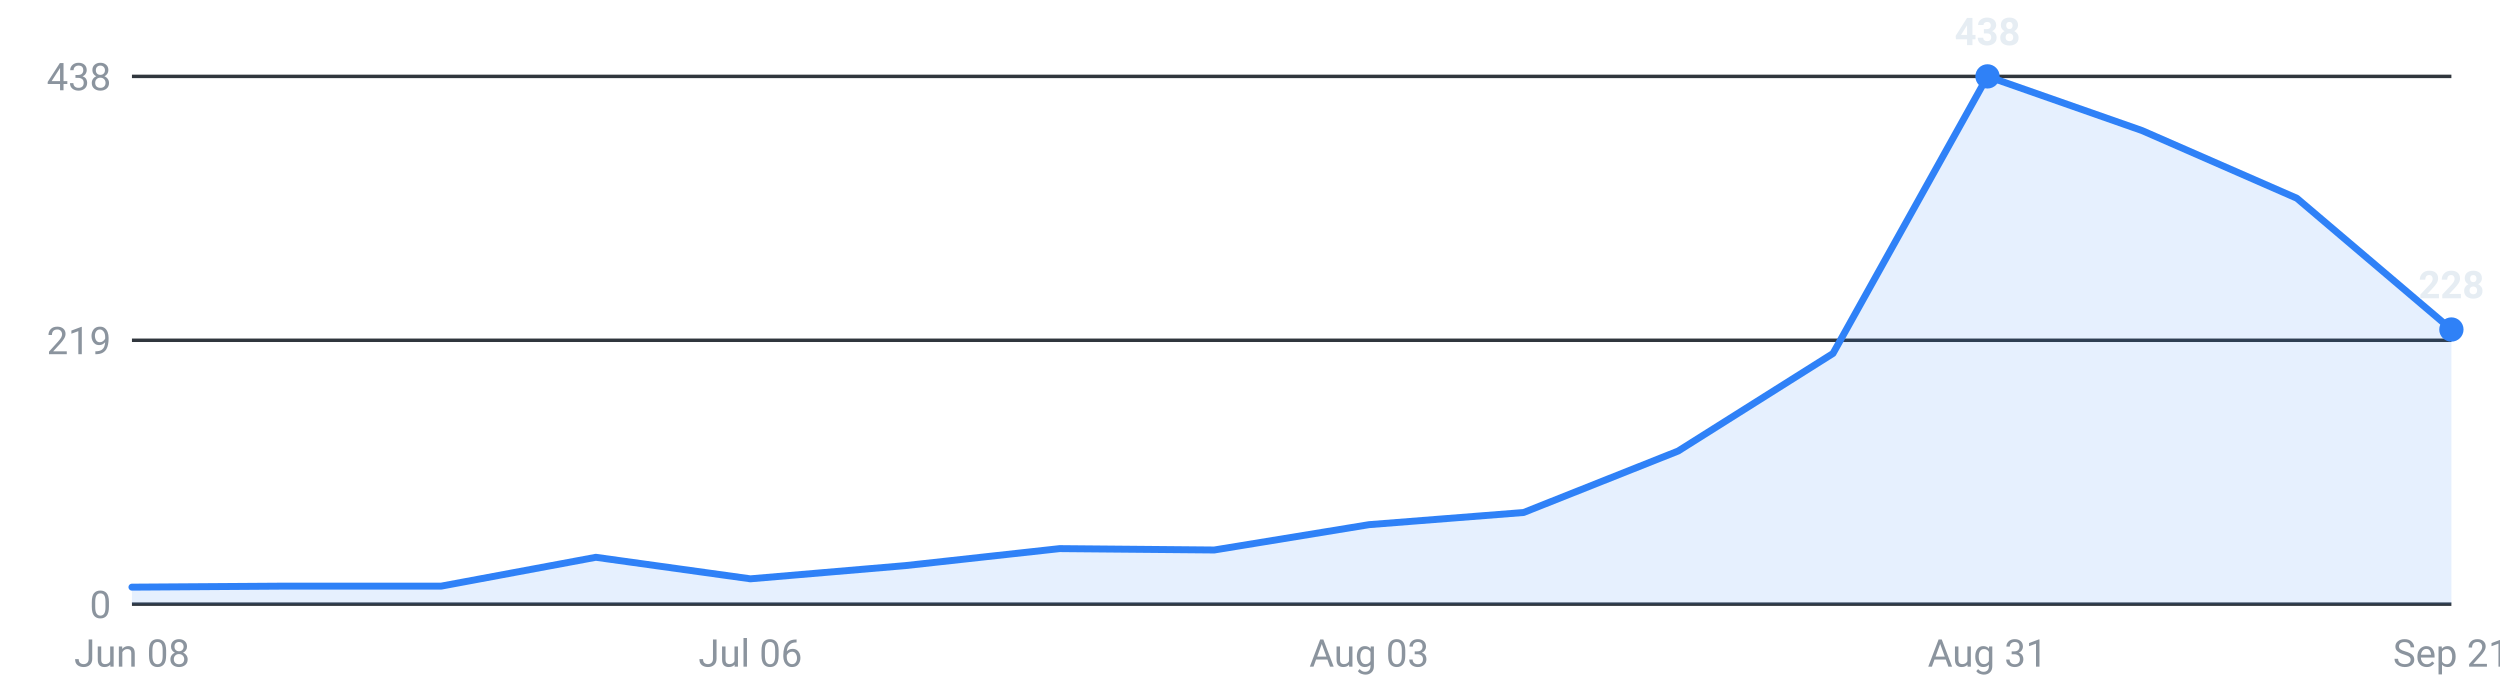
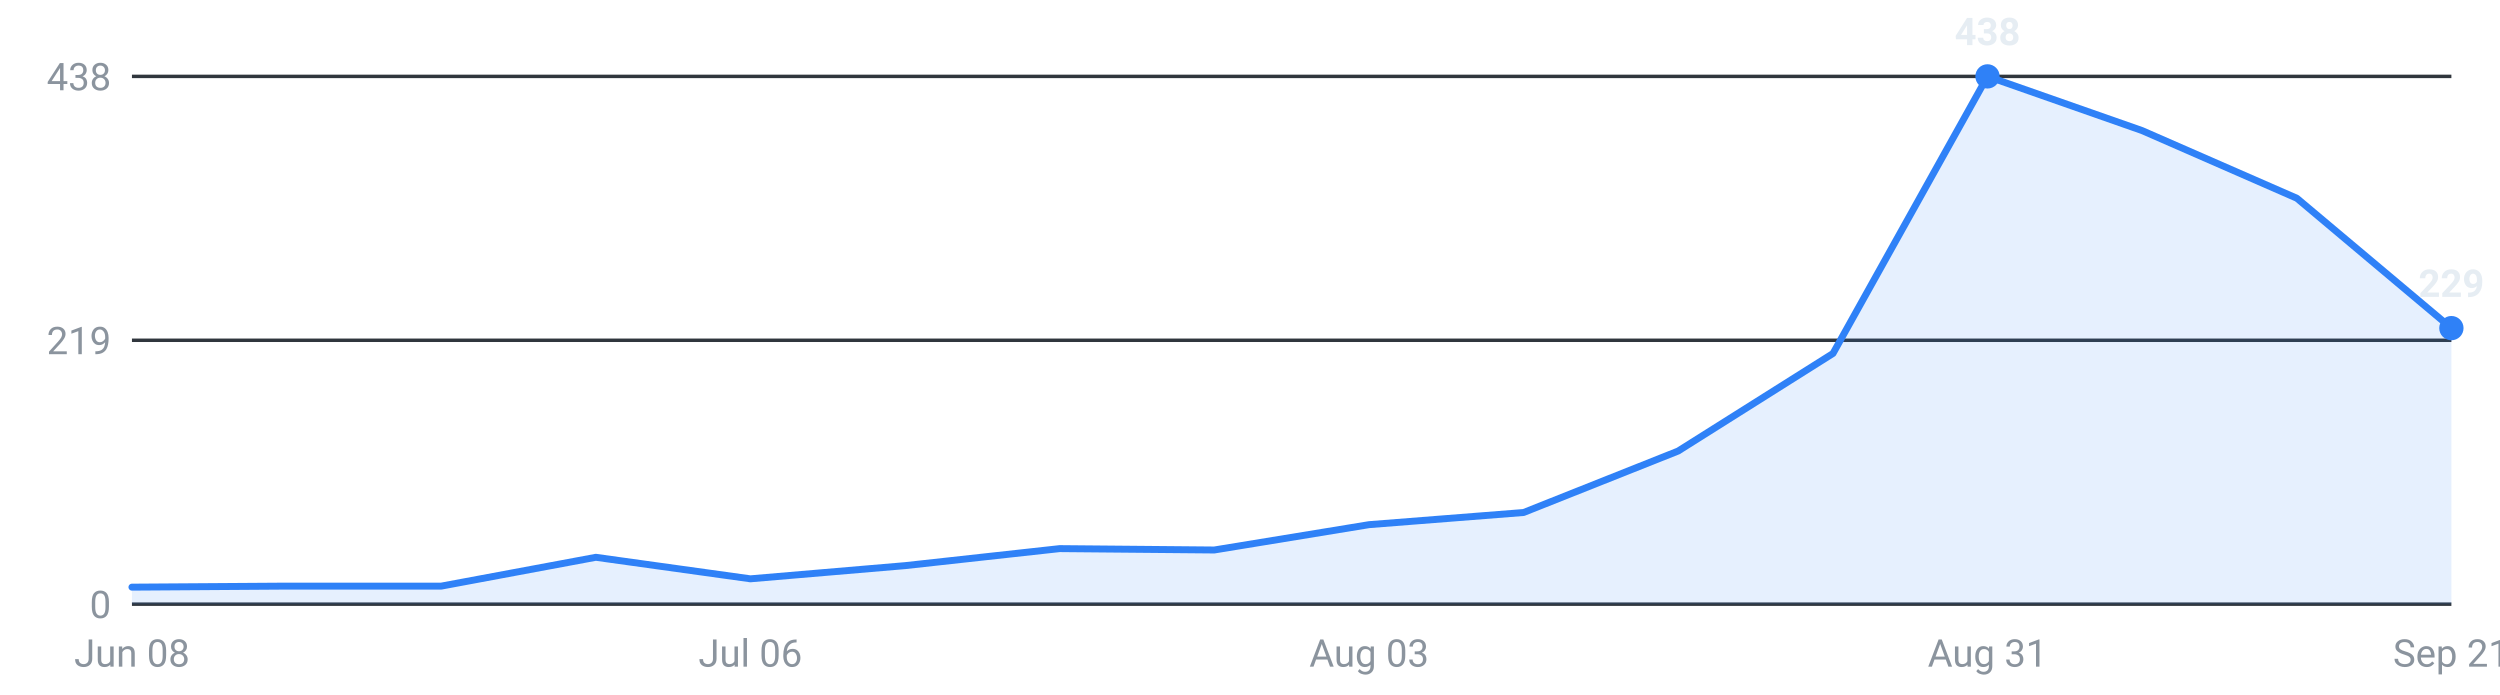
<svg xmlns="http://www.w3.org/2000/svg" viewBox="0 0 720 200" width="720" height="200" role="img" aria-label="Internships posted per week, last 16 weeks">
  <g font-family="-apple-system,Segoe UI,Roboto,sans-serif" font-size="11">
    <line x1="38" y1="174.0" x2="706" y2="174.0" stroke="#30363d" stroke-width="1" />
    <text x="32" y="178.0" text-anchor="end" fill="#8b949e">0</text>
    <line x1="38" y1="98.0" x2="706" y2="98.0" stroke="#30363d" stroke-width="1" />
    <text x="32" y="102.0" text-anchor="end" fill="#8b949e">219</text>
    <line x1="38" y1="22.0" x2="706" y2="22.0" stroke="#30363d" stroke-width="1" />
    <text x="32" y="26.0" text-anchor="end" fill="#8b949e">438</text>
-     <path d="M38.0,174 L38.0,169.1 L82.5,168.8 L127.1,168.8 L171.6,160.5 L216.1,166.7 L260.7,162.9 L305.2,158.0 L349.7,158.4 L394.3,151.1 L438.8,147.6 L483.3,129.9 L527.9,101.8 L572.4,22.0 L616.9,37.6 L661.5,57.1 L706.0,94.9 L706.0,174 Z" fill="#2f81f7" fill-opacity="0.12" />
-     <polyline points="38.0,169.1 82.5,168.8 127.1,168.8 171.6,160.5 216.1,166.7 260.7,162.9 305.2,158.0 349.7,158.4 394.3,151.1 438.8,147.6 483.3,129.9 527.9,101.8 572.4,22.0 616.9,37.6 661.5,57.1 706.0,94.9" fill="none" stroke="#2f81f7" stroke-width="2" stroke-linejoin="round" stroke-linecap="round" />
+     <path d="M38.0,174 L38.0,169.1 L82.5,168.8 L127.1,168.8 L171.6,160.5 L216.1,166.7 L260.7,162.9 L305.2,158.0 L349.7,158.4 L394.3,151.1 L438.8,147.6 L483.3,129.9 L527.9,101.8 L572.4,22.0 L616.9,37.6 L661.5,57.1 L706.0,94.5 L706.0,174 Z" fill="#2f81f7" fill-opacity="0.12" />
+     <polyline points="38.0,169.1 82.5,168.8 127.1,168.8 171.6,160.5 216.1,166.7 260.7,162.9 305.2,158.0 349.7,158.4 394.3,151.1 438.8,147.6 483.3,129.9 527.9,101.8 572.4,22.0 616.9,37.6 661.5,57.1 706.0,94.5" fill="none" stroke="#2f81f7" stroke-width="2" stroke-linejoin="round" stroke-linecap="round" />
    <circle cx="572.4" cy="22.0" r="3.5" fill="#2f81f7" />
    <text x="572.4" y="13.0" text-anchor="middle" fill="#e6edf3" font-weight="600">438</text>
-     <circle cx="706.0" cy="94.9" r="3.5" fill="#2f81f7" />
-     <text x="706.0" y="85.9" text-anchor="middle" fill="#e6edf3" font-weight="600">228</text>
+     <circle cx="706.0" cy="94.5" r="3.5" fill="#2f81f7" />
+     <text x="706.0" y="85.5" text-anchor="middle" fill="#e6edf3" font-weight="600">229</text>
    <text x="38.0" y="192" text-anchor="middle" fill="#8b949e">Jun 08</text>
    <text x="216.1" y="192" text-anchor="middle" fill="#8b949e">Jul 06</text>
    <text x="394.3" y="192" text-anchor="middle" fill="#8b949e">Aug 03</text>
    <text x="572.4" y="192" text-anchor="middle" fill="#8b949e">Aug 31</text>
    <text x="706.0" y="192" text-anchor="middle" fill="#8b949e">Sep 21</text>
  </g>
</svg>
